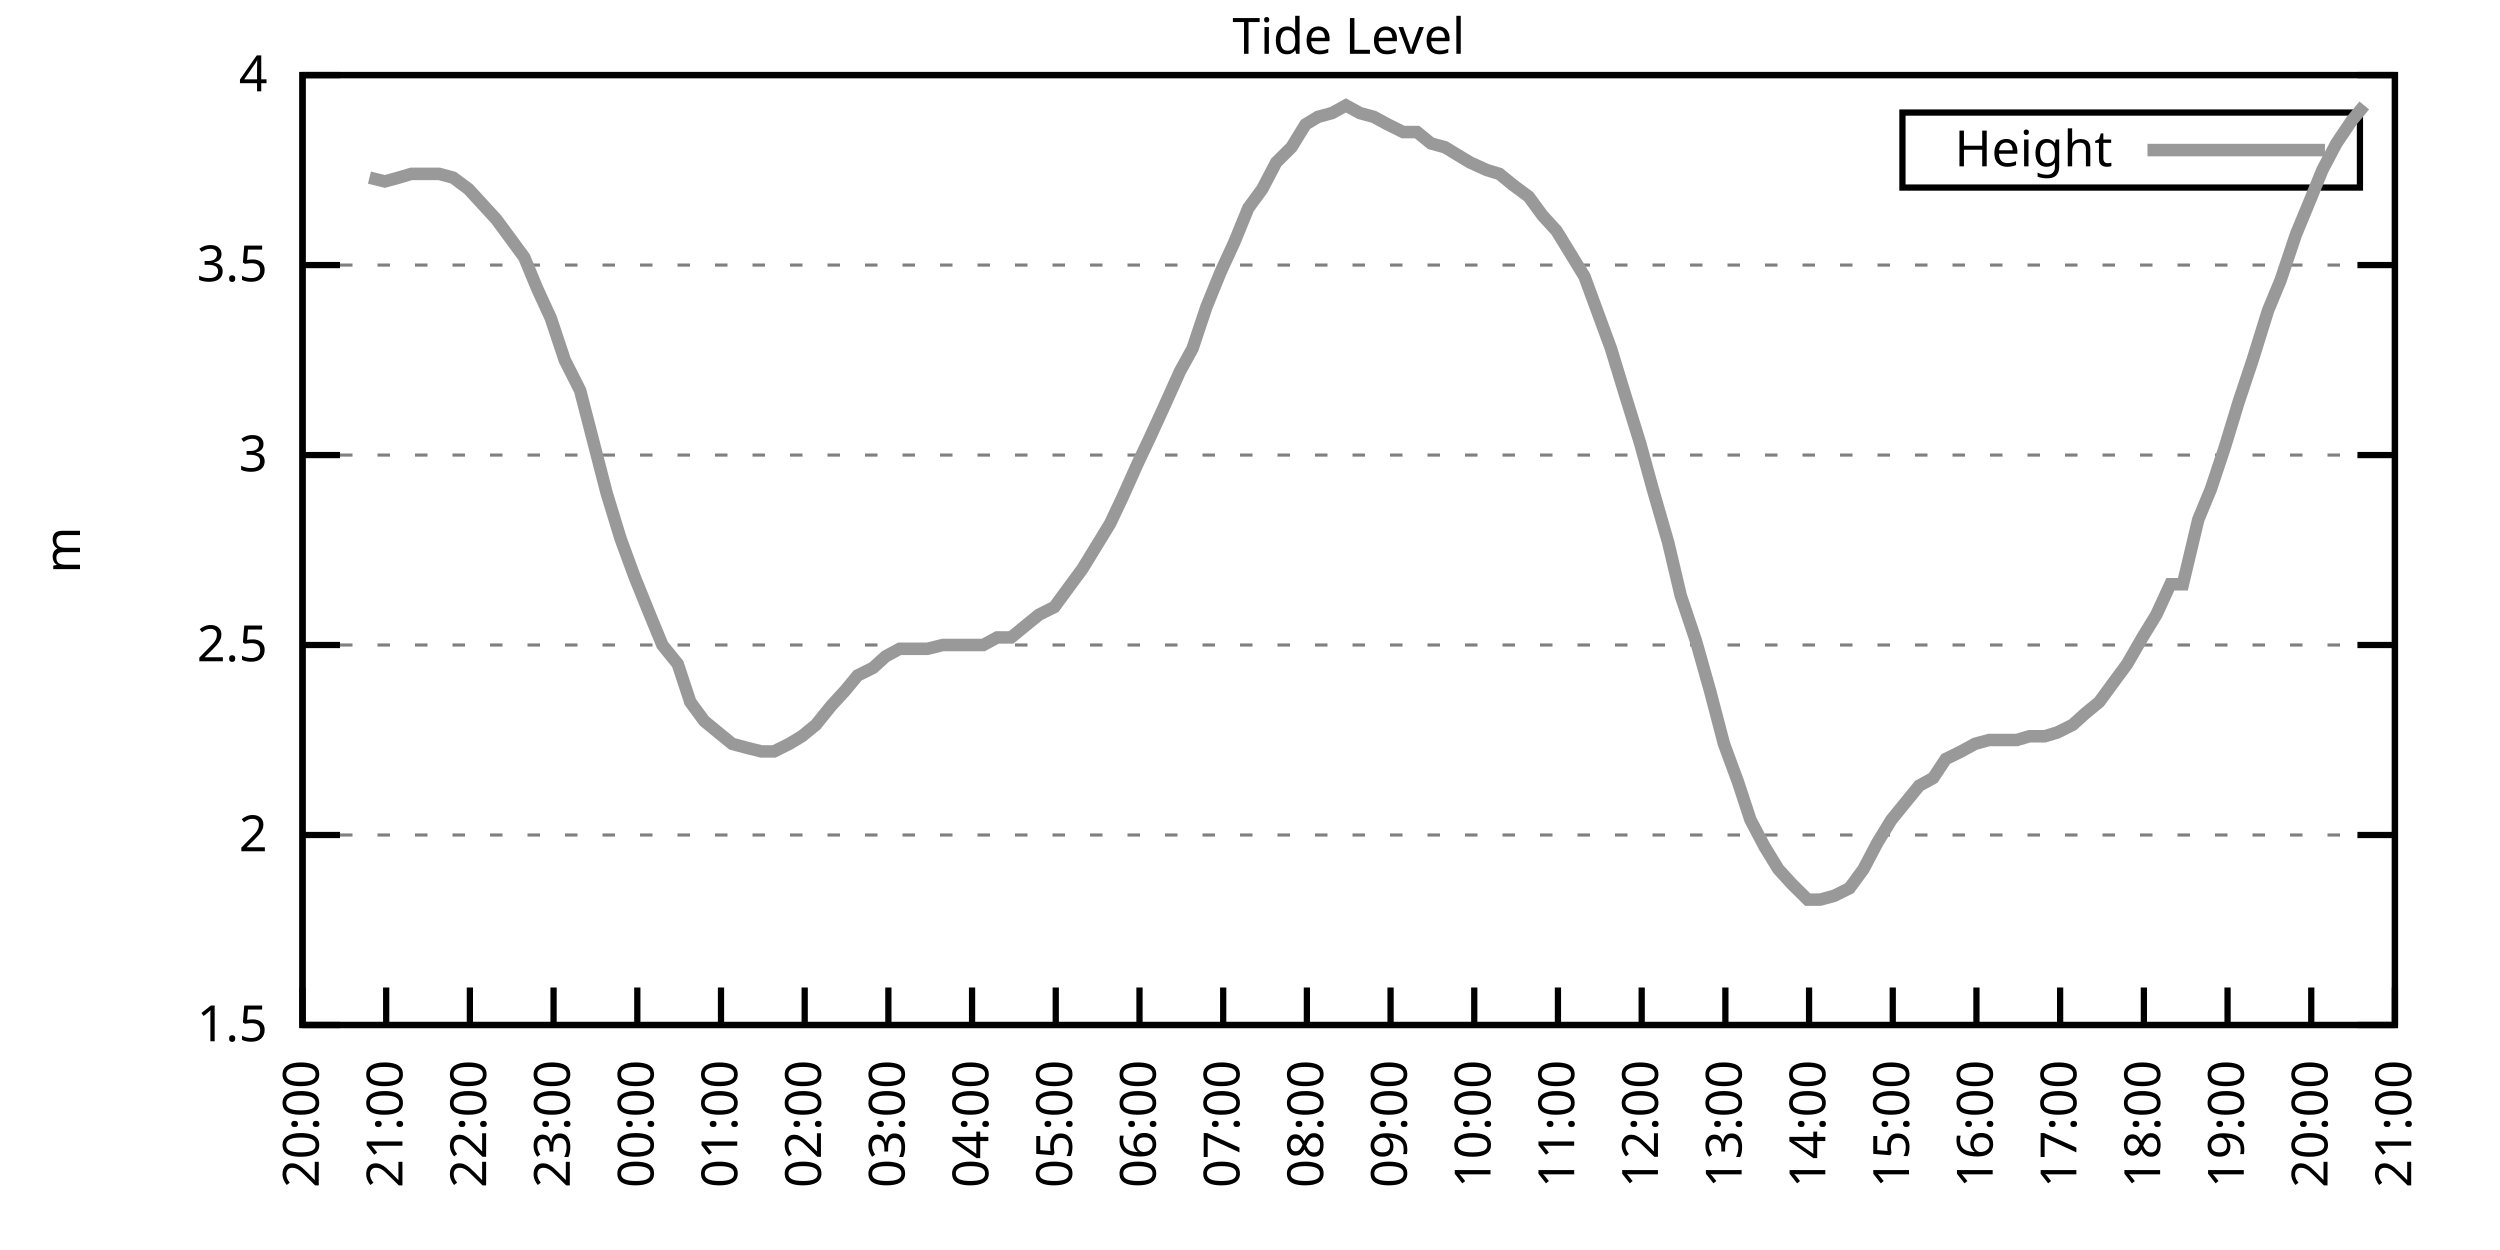
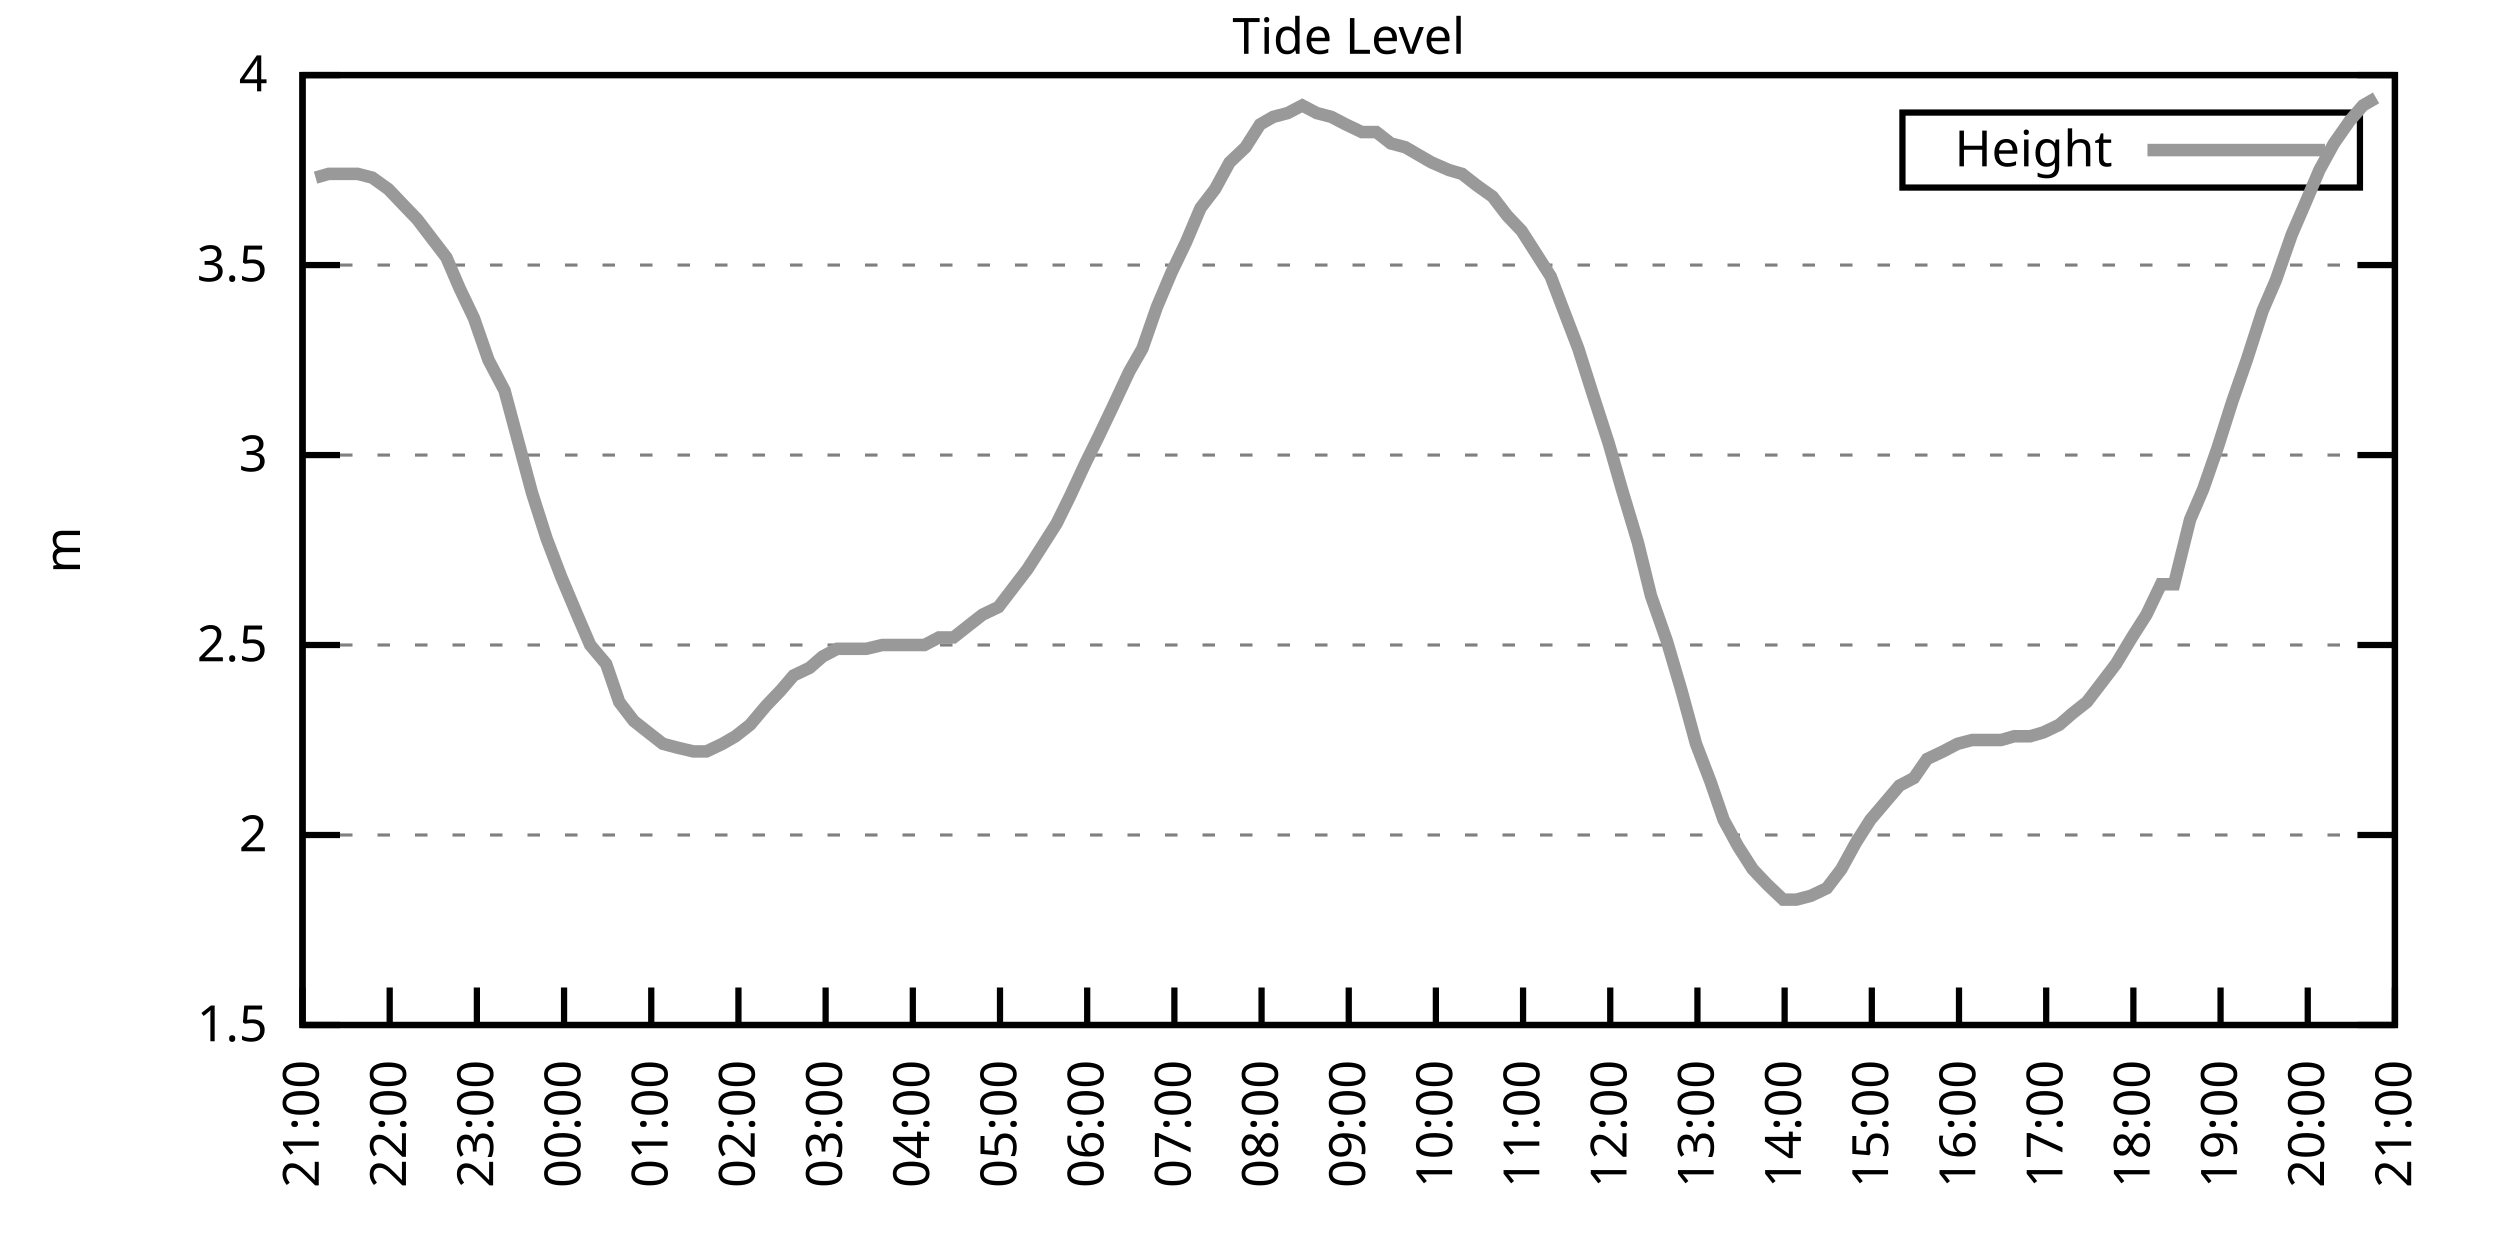
<svg xmlns="http://www.w3.org/2000/svg" xmlns:xlink="http://www.w3.org/1999/xlink" width="400" height="200" viewBox="0 0 400 200">
  <g id="gnuplot_canvas">
    <rect x="0" y="0" width="400" height="200" fill="none" />
    <defs>
      <circle id="gpDot" r="0.5" stroke-width="0.5" stroke="currentColor" />
      <path id="gpPt0" stroke-width="0.333" stroke="currentColor" d="M-1,0 h2 M0,-1 v2" />
      <path id="gpPt1" stroke-width="0.333" stroke="currentColor" d="M-1,-1 L1,1 M1,-1 L-1,1" />
      <path id="gpPt2" stroke-width="0.333" stroke="currentColor" d="M-1,0 L1,0 M0,-1 L0,1 M-1,-1 L1,1 M-1,1 L1,-1" />
      <rect id="gpPt3" stroke-width="0.333" stroke="currentColor" x="-1" y="-1" width="2" height="2" />
      <rect id="gpPt4" stroke-width="0.333" stroke="currentColor" fill="currentColor" x="-1" y="-1" width="2" height="2" />
      <circle id="gpPt5" stroke-width="0.333" stroke="currentColor" cx="0" cy="0" r="1" />
      <use xlink:href="#gpPt5" id="gpPt6" fill="currentColor" stroke="none" />
      <path id="gpPt7" stroke-width="0.333" stroke="currentColor" d="M0,-1.33 L-1.33,0.67 L1.33,0.67 z" />
      <use xlink:href="#gpPt7" id="gpPt8" fill="currentColor" stroke="none" />
      <use xlink:href="#gpPt7" id="gpPt9" stroke="currentColor" transform="rotate(180)" />
      <use xlink:href="#gpPt9" id="gpPt10" fill="currentColor" stroke="none" />
      <use xlink:href="#gpPt3" id="gpPt11" stroke="currentColor" transform="rotate(45)" />
      <use xlink:href="#gpPt11" id="gpPt12" fill="currentColor" stroke="none" />
      <path id="gpPt13" stroke-width="0.333" stroke="currentColor" d="M0,1.330 L1.265,0.411 L0.782,-1.067 L-0.782,-1.076 L-1.265,0.411 z" />
      <use xlink:href="#gpPt13" id="gpPt14" fill="currentColor" stroke="none" />
      <filter id="textbox" filterUnits="objectBoundingBox" x="0" y="0" height="1" width="1">
        <feFlood flood-color="white" flood-opacity="1" result="bgnd" />
        <feComposite in="SourceGraphic" in2="bgnd" operator="atop" />
      </filter>
      <filter id="greybox" filterUnits="objectBoundingBox" x="0" y="0" height="1" width="1">
        <feFlood flood-color="lightgrey" flood-opacity="1" result="grey" />
        <feComposite in="SourceGraphic" in2="grey" operator="atop" />
      </filter>
    </defs>
    <g fill="none" color="white" stroke="currentColor" stroke-width="1.00" stroke-linecap="butt" stroke-linejoin="miter">
</g>
    <g fill="none" color="black" stroke="currentColor" stroke-width="1.00" stroke-linecap="butt" stroke-linejoin="miter">
      <g stroke="none" shape-rendering="crispEdges">
        <polygon fill="rgb(255, 255, 255)" points="48.40,164.00 383.18,164.00 383.18,12.02 48.40,12.02 " />
      </g>
    </g>
    <g fill="none" color="black" stroke="currentColor" stroke-width="1.00" stroke-linecap="butt" stroke-linejoin="miter">
</g>
    <g fill="none" color="black" stroke="black" stroke-width="0.50" stroke-linecap="butt" stroke-linejoin="miter">
</g>
    <g fill="none" color="gray" stroke="currentColor" stroke-width="0.50" stroke-linecap="butt" stroke-linejoin="miter">
      <path stroke="gray" stroke-dasharray="2,4" class="gridline" d="M48.40,164.00 L383.19,164.00  " />
    </g>
    <g fill="none" color="gray" stroke="gray" stroke-width="1.00" stroke-linecap="butt" stroke-linejoin="miter">
</g>
    <g fill="none" color="black" stroke="currentColor" stroke-width="1.00" stroke-linecap="butt" stroke-linejoin="miter">
      <path stroke="black" d="M48.40,164.00 L54.40,164.00 M383.19,164.00 L377.19,164.00  " />
      <g transform="translate(42.80,166.60)" stroke="none" fill="black" font-family="Sans" font-size="8.00" text-anchor="end">
        <text>
          <tspan font-family="Sans"> 1.5</tspan>
        </text>
      </g>
    </g>
    <g fill="none" color="black" stroke="currentColor" stroke-width="1.00" stroke-linecap="butt" stroke-linejoin="miter">
</g>
    <g fill="none" color="black" stroke="black" stroke-width="0.50" stroke-linecap="butt" stroke-linejoin="miter">
</g>
    <g fill="none" color="gray" stroke="currentColor" stroke-width="0.50" stroke-linecap="butt" stroke-linejoin="miter">
      <path stroke="gray" stroke-dasharray="2,4" class="gridline" d="M48.40,133.60 L383.19,133.60  " />
    </g>
    <g fill="none" color="gray" stroke="gray" stroke-width="1.00" stroke-linecap="butt" stroke-linejoin="miter">
</g>
    <g fill="none" color="black" stroke="currentColor" stroke-width="1.00" stroke-linecap="butt" stroke-linejoin="miter">
      <path stroke="black" d="M48.40,133.60 L54.40,133.60 M383.19,133.60 L377.19,133.60  " />
      <g transform="translate(42.80,136.20)" stroke="none" fill="black" font-family="Sans" font-size="8.00" text-anchor="end">
        <text>
          <tspan font-family="Sans"> 2</tspan>
        </text>
      </g>
    </g>
    <g fill="none" color="black" stroke="currentColor" stroke-width="1.00" stroke-linecap="butt" stroke-linejoin="miter">
</g>
    <g fill="none" color="black" stroke="black" stroke-width="0.50" stroke-linecap="butt" stroke-linejoin="miter">
</g>
    <g fill="none" color="gray" stroke="currentColor" stroke-width="0.50" stroke-linecap="butt" stroke-linejoin="miter">
      <path stroke="gray" stroke-dasharray="2,4" class="gridline" d="M48.40,103.20 L383.19,103.20  " />
    </g>
    <g fill="none" color="gray" stroke="gray" stroke-width="1.00" stroke-linecap="butt" stroke-linejoin="miter">
</g>
    <g fill="none" color="black" stroke="currentColor" stroke-width="1.00" stroke-linecap="butt" stroke-linejoin="miter">
      <path stroke="black" d="M48.40,103.20 L54.40,103.20 M383.19,103.20 L377.19,103.20  " />
      <g transform="translate(42.80,105.80)" stroke="none" fill="black" font-family="Sans" font-size="8.00" text-anchor="end">
        <text>
          <tspan font-family="Sans"> 2.5</tspan>
        </text>
      </g>
    </g>
    <g fill="none" color="black" stroke="currentColor" stroke-width="1.00" stroke-linecap="butt" stroke-linejoin="miter">
</g>
    <g fill="none" color="black" stroke="black" stroke-width="0.50" stroke-linecap="butt" stroke-linejoin="miter">
</g>
    <g fill="none" color="gray" stroke="currentColor" stroke-width="0.50" stroke-linecap="butt" stroke-linejoin="miter">
      <path stroke="gray" stroke-dasharray="2,4" class="gridline" d="M48.40,72.81 L383.19,72.81  " />
    </g>
    <g fill="none" color="gray" stroke="gray" stroke-width="1.00" stroke-linecap="butt" stroke-linejoin="miter">
</g>
    <g fill="none" color="black" stroke="currentColor" stroke-width="1.00" stroke-linecap="butt" stroke-linejoin="miter">
      <path stroke="black" d="M48.40,72.81 L54.40,72.81 M383.19,72.81 L377.19,72.81  " />
      <g transform="translate(42.80,75.41)" stroke="none" fill="black" font-family="Sans" font-size="8.00" text-anchor="end">
        <text>
          <tspan font-family="Sans"> 3</tspan>
        </text>
      </g>
    </g>
    <g fill="none" color="black" stroke="currentColor" stroke-width="1.00" stroke-linecap="butt" stroke-linejoin="miter">
</g>
    <g fill="none" color="black" stroke="black" stroke-width="0.50" stroke-linecap="butt" stroke-linejoin="miter">
</g>
    <g fill="none" color="gray" stroke="currentColor" stroke-width="0.50" stroke-linecap="butt" stroke-linejoin="miter">
      <path stroke="gray" stroke-dasharray="2,4" class="gridline" d="M48.40,42.41 L383.19,42.41  " />
    </g>
    <g fill="none" color="gray" stroke="gray" stroke-width="1.00" stroke-linecap="butt" stroke-linejoin="miter">
</g>
    <g fill="none" color="black" stroke="currentColor" stroke-width="1.00" stroke-linecap="butt" stroke-linejoin="miter">
      <path stroke="black" d="M48.40,42.41 L54.40,42.41 M383.19,42.41 L377.19,42.41  " />
      <g transform="translate(42.80,45.01)" stroke="none" fill="black" font-family="Sans" font-size="8.00" text-anchor="end">
        <text>
          <tspan font-family="Sans"> 3.5</tspan>
        </text>
      </g>
    </g>
    <g fill="none" color="black" stroke="currentColor" stroke-width="1.00" stroke-linecap="butt" stroke-linejoin="miter">
</g>
    <g fill="none" color="black" stroke="black" stroke-width="0.50" stroke-linecap="butt" stroke-linejoin="miter">
</g>
    <g fill="none" color="gray" stroke="currentColor" stroke-width="0.50" stroke-linecap="butt" stroke-linejoin="miter">
      <path stroke="gray" stroke-dasharray="2,4" class="gridline" d="M48.40,12.01 L383.19,12.01  " />
    </g>
    <g fill="none" color="gray" stroke="gray" stroke-width="1.00" stroke-linecap="butt" stroke-linejoin="miter">
</g>
    <g fill="none" color="black" stroke="currentColor" stroke-width="1.00" stroke-linecap="butt" stroke-linejoin="miter">
      <path stroke="black" d="M48.40,12.01 L54.40,12.01 M383.19,12.01 L377.19,12.01  " />
      <g transform="translate(42.80,14.61)" stroke="none" fill="black" font-family="Sans" font-size="8.00" text-anchor="end">
        <text>
          <tspan font-family="Sans"> 4</tspan>
        </text>
      </g>
    </g>
    <g fill="none" color="black" stroke="currentColor" stroke-width="1.00" stroke-linecap="butt" stroke-linejoin="miter">
      <path stroke="black" d="M48.40,164.00 L48.40,158.00  " />
      <g transform="translate(51.00,169.60) rotate(270.00)" stroke="none" fill="black" font-family="Sans" font-size="8.00" text-anchor="end">
        <text>
-           <tspan font-family="Sans">20:00</tspan>
-         </text>
-       </g>
-     </g>
-     <g fill="none" color="black" stroke="currentColor" stroke-width="1.00" stroke-linecap="butt" stroke-linejoin="miter">
-       <path stroke="black" d="M61.79,164.00 L61.79,158.00  " />
-       <g transform="translate(64.39,169.60) rotate(270.00)" stroke="none" fill="black" font-family="Sans" font-size="8.00" text-anchor="end">
-         <text>
          <tspan font-family="Sans">21:00</tspan>
        </text>
      </g>
    </g>
    <g fill="none" color="black" stroke="currentColor" stroke-width="1.00" stroke-linecap="butt" stroke-linejoin="miter">
-       <path stroke="black" d="M75.18,164.00 L75.18,158.00  " />
-       <g transform="translate(77.78,169.60) rotate(270.00)" stroke="none" fill="black" font-family="Sans" font-size="8.00" text-anchor="end">
+       <path stroke="black" d="M62.35,164.00 L62.35,158.00  " />
+       <g transform="translate(64.95,169.60) rotate(270.00)" stroke="none" fill="black" font-family="Sans" font-size="8.00" text-anchor="end">
        <text>
          <tspan font-family="Sans">22:00</tspan>
        </text>
      </g>
    </g>
    <g fill="none" color="black" stroke="currentColor" stroke-width="1.00" stroke-linecap="butt" stroke-linejoin="miter">
-       <path stroke="black" d="M88.57,164.00 L88.57,158.00  " />
-       <g transform="translate(91.17,169.60) rotate(270.00)" stroke="none" fill="black" font-family="Sans" font-size="8.00" text-anchor="end">
+       <path stroke="black" d="M76.30,164.00 L76.30,158.00  " />
+       <g transform="translate(78.90,169.60) rotate(270.00)" stroke="none" fill="black" font-family="Sans" font-size="8.00" text-anchor="end">
        <text>
          <tspan font-family="Sans">23:00</tspan>
        </text>
      </g>
    </g>
    <g fill="none" color="black" stroke="currentColor" stroke-width="1.00" stroke-linecap="butt" stroke-linejoin="miter">
-       <path stroke="black" d="M101.97,164.00 L101.97,158.00  " />
-       <g transform="translate(104.57,169.60) rotate(270.00)" stroke="none" fill="black" font-family="Sans" font-size="8.00" text-anchor="end">
+       <path stroke="black" d="M90.25,164.00 L90.25,158.00  " />
+       <g transform="translate(92.85,169.60) rotate(270.00)" stroke="none" fill="black" font-family="Sans" font-size="8.00" text-anchor="end">
        <text>
          <tspan font-family="Sans">00:00</tspan>
        </text>
      </g>
    </g>
    <g fill="none" color="black" stroke="currentColor" stroke-width="1.00" stroke-linecap="butt" stroke-linejoin="miter">
-       <path stroke="black" d="M115.36,164.00 L115.36,158.00  " />
-       <g transform="translate(117.96,169.60) rotate(270.00)" stroke="none" fill="black" font-family="Sans" font-size="8.00" text-anchor="end">
+       <path stroke="black" d="M104.20,164.00 L104.20,158.00  " />
+       <g transform="translate(106.80,169.60) rotate(270.00)" stroke="none" fill="black" font-family="Sans" font-size="8.00" text-anchor="end">
        <text>
          <tspan font-family="Sans">01:00</tspan>
        </text>
      </g>
    </g>
    <g fill="none" color="black" stroke="currentColor" stroke-width="1.00" stroke-linecap="butt" stroke-linejoin="miter">
-       <path stroke="black" d="M128.75,164.00 L128.75,158.00  " />
-       <g transform="translate(131.35,169.60) rotate(270.00)" stroke="none" fill="black" font-family="Sans" font-size="8.00" text-anchor="end">
+       <path stroke="black" d="M118.15,164.00 L118.15,158.00  " />
+       <g transform="translate(120.75,169.60) rotate(270.00)" stroke="none" fill="black" font-family="Sans" font-size="8.00" text-anchor="end">
        <text>
          <tspan font-family="Sans">02:00</tspan>
        </text>
      </g>
    </g>
    <g fill="none" color="black" stroke="currentColor" stroke-width="1.00" stroke-linecap="butt" stroke-linejoin="miter">
-       <path stroke="black" d="M142.14,164.00 L142.14,158.00  " />
-       <g transform="translate(144.74,169.60) rotate(270.00)" stroke="none" fill="black" font-family="Sans" font-size="8.00" text-anchor="end">
+       <path stroke="black" d="M132.10,164.00 L132.10,158.00  " />
+       <g transform="translate(134.70,169.60) rotate(270.00)" stroke="none" fill="black" font-family="Sans" font-size="8.00" text-anchor="end">
        <text>
          <tspan font-family="Sans">03:00</tspan>
        </text>
      </g>
    </g>
    <g fill="none" color="black" stroke="currentColor" stroke-width="1.00" stroke-linecap="butt" stroke-linejoin="miter">
-       <path stroke="black" d="M155.53,164.00 L155.53,158.00  " />
-       <g transform="translate(158.13,169.60) rotate(270.00)" stroke="none" fill="black" font-family="Sans" font-size="8.00" text-anchor="end">
+       <path stroke="black" d="M146.05,164.00 L146.05,158.00  " />
+       <g transform="translate(148.65,169.60) rotate(270.00)" stroke="none" fill="black" font-family="Sans" font-size="8.00" text-anchor="end">
        <text>
          <tspan font-family="Sans">04:00</tspan>
        </text>
      </g>
    </g>
    <g fill="none" color="black" stroke="currentColor" stroke-width="1.00" stroke-linecap="butt" stroke-linejoin="miter">
-       <path stroke="black" d="M168.92,164.00 L168.92,158.00  " />
-       <g transform="translate(171.52,169.60) rotate(270.00)" stroke="none" fill="black" font-family="Sans" font-size="8.00" text-anchor="end">
+       <path stroke="black" d="M160.00,164.00 L160.00,158.00  " />
+       <g transform="translate(162.60,169.60) rotate(270.00)" stroke="none" fill="black" font-family="Sans" font-size="8.00" text-anchor="end">
        <text>
          <tspan font-family="Sans">05:00</tspan>
        </text>
      </g>
    </g>
    <g fill="none" color="black" stroke="currentColor" stroke-width="1.00" stroke-linecap="butt" stroke-linejoin="miter">
-       <path stroke="black" d="M182.32,164.00 L182.32,158.00  " />
-       <g transform="translate(184.92,169.60) rotate(270.00)" stroke="none" fill="black" font-family="Sans" font-size="8.00" text-anchor="end">
+       <path stroke="black" d="M173.95,164.00 L173.95,158.00  " />
+       <g transform="translate(176.55,169.60) rotate(270.00)" stroke="none" fill="black" font-family="Sans" font-size="8.00" text-anchor="end">
        <text>
          <tspan font-family="Sans">06:00</tspan>
        </text>
      </g>
    </g>
    <g fill="none" color="black" stroke="currentColor" stroke-width="1.00" stroke-linecap="butt" stroke-linejoin="miter">
-       <path stroke="black" d="M195.71,164.00 L195.71,158.00  " />
-       <g transform="translate(198.31,169.60) rotate(270.00)" stroke="none" fill="black" font-family="Sans" font-size="8.00" text-anchor="end">
+       <path stroke="black" d="M187.90,164.00 L187.90,158.00  " />
+       <g transform="translate(190.50,169.60) rotate(270.00)" stroke="none" fill="black" font-family="Sans" font-size="8.00" text-anchor="end">
        <text>
          <tspan font-family="Sans">07:00</tspan>
        </text>
      </g>
    </g>
    <g fill="none" color="black" stroke="currentColor" stroke-width="1.00" stroke-linecap="butt" stroke-linejoin="miter">
-       <path stroke="black" d="M209.10,164.00 L209.10,158.00  " />
-       <g transform="translate(211.70,169.60) rotate(270.00)" stroke="none" fill="black" font-family="Sans" font-size="8.00" text-anchor="end">
+       <path stroke="black" d="M201.85,164.00 L201.85,158.00  " />
+       <g transform="translate(204.45,169.60) rotate(270.00)" stroke="none" fill="black" font-family="Sans" font-size="8.00" text-anchor="end">
        <text>
          <tspan font-family="Sans">08:00</tspan>
        </text>
      </g>
    </g>
    <g fill="none" color="black" stroke="currentColor" stroke-width="1.00" stroke-linecap="butt" stroke-linejoin="miter">
-       <path stroke="black" d="M222.49,164.00 L222.49,158.00  " />
-       <g transform="translate(225.09,169.60) rotate(270.00)" stroke="none" fill="black" font-family="Sans" font-size="8.00" text-anchor="end">
+       <path stroke="black" d="M215.80,164.00 L215.80,158.00  " />
+       <g transform="translate(218.40,169.60) rotate(270.00)" stroke="none" fill="black" font-family="Sans" font-size="8.00" text-anchor="end">
        <text>
          <tspan font-family="Sans">09:00</tspan>
        </text>
      </g>
    </g>
    <g fill="none" color="black" stroke="currentColor" stroke-width="1.00" stroke-linecap="butt" stroke-linejoin="miter">
-       <path stroke="black" d="M235.88,164.00 L235.88,158.00  " />
-       <g transform="translate(238.48,169.60) rotate(270.00)" stroke="none" fill="black" font-family="Sans" font-size="8.00" text-anchor="end">
+       <path stroke="black" d="M229.74,164.00 L229.74,158.00  " />
+       <g transform="translate(232.34,169.60) rotate(270.00)" stroke="none" fill="black" font-family="Sans" font-size="8.00" text-anchor="end">
        <text>
          <tspan font-family="Sans">10:00</tspan>
        </text>
      </g>
    </g>
    <g fill="none" color="black" stroke="currentColor" stroke-width="1.00" stroke-linecap="butt" stroke-linejoin="miter">
-       <path stroke="black" d="M249.27,164.00 L249.27,158.00  " />
-       <g transform="translate(251.87,169.60) rotate(270.00)" stroke="none" fill="black" font-family="Sans" font-size="8.00" text-anchor="end">
+       <path stroke="black" d="M243.69,164.00 L243.69,158.00  " />
+       <g transform="translate(246.29,169.60) rotate(270.00)" stroke="none" fill="black" font-family="Sans" font-size="8.00" text-anchor="end">
        <text>
          <tspan font-family="Sans">11:00</tspan>
        </text>
      </g>
    </g>
    <g fill="none" color="black" stroke="currentColor" stroke-width="1.00" stroke-linecap="butt" stroke-linejoin="miter">
-       <path stroke="black" d="M262.67,164.00 L262.67,158.00  " />
-       <g transform="translate(265.27,169.60) rotate(270.00)" stroke="none" fill="black" font-family="Sans" font-size="8.00" text-anchor="end">
+       <path stroke="black" d="M257.64,164.00 L257.64,158.00  " />
+       <g transform="translate(260.24,169.60) rotate(270.00)" stroke="none" fill="black" font-family="Sans" font-size="8.00" text-anchor="end">
        <text>
          <tspan font-family="Sans">12:00</tspan>
        </text>
      </g>
    </g>
    <g fill="none" color="black" stroke="currentColor" stroke-width="1.00" stroke-linecap="butt" stroke-linejoin="miter">
-       <path stroke="black" d="M276.06,164.00 L276.06,158.00  " />
-       <g transform="translate(278.66,169.60) rotate(270.00)" stroke="none" fill="black" font-family="Sans" font-size="8.00" text-anchor="end">
+       <path stroke="black" d="M271.59,164.00 L271.59,158.00  " />
+       <g transform="translate(274.19,169.60) rotate(270.00)" stroke="none" fill="black" font-family="Sans" font-size="8.00" text-anchor="end">
        <text>
          <tspan font-family="Sans">13:00</tspan>
        </text>
      </g>
    </g>
    <g fill="none" color="black" stroke="currentColor" stroke-width="1.00" stroke-linecap="butt" stroke-linejoin="miter">
-       <path stroke="black" d="M289.45,164.00 L289.45,158.00  " />
-       <g transform="translate(292.05,169.60) rotate(270.00)" stroke="none" fill="black" font-family="Sans" font-size="8.00" text-anchor="end">
+       <path stroke="black" d="M285.54,164.00 L285.54,158.00  " />
+       <g transform="translate(288.14,169.60) rotate(270.00)" stroke="none" fill="black" font-family="Sans" font-size="8.00" text-anchor="end">
        <text>
          <tspan font-family="Sans">14:00</tspan>
        </text>
      </g>
    </g>
    <g fill="none" color="black" stroke="currentColor" stroke-width="1.00" stroke-linecap="butt" stroke-linejoin="miter">
-       <path stroke="black" d="M302.84,164.00 L302.84,158.00  " />
-       <g transform="translate(305.44,169.60) rotate(270.00)" stroke="none" fill="black" font-family="Sans" font-size="8.00" text-anchor="end">
+       <path stroke="black" d="M299.49,164.00 L299.49,158.00  " />
+       <g transform="translate(302.09,169.60) rotate(270.00)" stroke="none" fill="black" font-family="Sans" font-size="8.00" text-anchor="end">
        <text>
          <tspan font-family="Sans">15:00</tspan>
        </text>
      </g>
    </g>
    <g fill="none" color="black" stroke="currentColor" stroke-width="1.00" stroke-linecap="butt" stroke-linejoin="miter">
-       <path stroke="black" d="M316.23,164.00 L316.23,158.00  " />
-       <g transform="translate(318.83,169.60) rotate(270.00)" stroke="none" fill="black" font-family="Sans" font-size="8.00" text-anchor="end">
+       <path stroke="black" d="M313.44,164.00 L313.44,158.00  " />
+       <g transform="translate(316.04,169.60) rotate(270.00)" stroke="none" fill="black" font-family="Sans" font-size="8.00" text-anchor="end">
        <text>
          <tspan font-family="Sans">16:00</tspan>
        </text>
      </g>
    </g>
    <g fill="none" color="black" stroke="currentColor" stroke-width="1.00" stroke-linecap="butt" stroke-linejoin="miter">
-       <path stroke="black" d="M329.62,164.00 L329.62,158.00  " />
-       <g transform="translate(332.22,169.60) rotate(270.00)" stroke="none" fill="black" font-family="Sans" font-size="8.00" text-anchor="end">
+       <path stroke="black" d="M327.39,164.00 L327.39,158.00  " />
+       <g transform="translate(329.99,169.60) rotate(270.00)" stroke="none" fill="black" font-family="Sans" font-size="8.00" text-anchor="end">
        <text>
          <tspan font-family="Sans">17:00</tspan>
        </text>
      </g>
    </g>
    <g fill="none" color="black" stroke="currentColor" stroke-width="1.00" stroke-linecap="butt" stroke-linejoin="miter">
-       <path stroke="black" d="M343.02,164.00 L343.02,158.00  " />
-       <g transform="translate(345.62,169.60) rotate(270.00)" stroke="none" fill="black" font-family="Sans" font-size="8.00" text-anchor="end">
+       <path stroke="black" d="M341.34,164.00 L341.34,158.00  " />
+       <g transform="translate(343.94,169.60) rotate(270.00)" stroke="none" fill="black" font-family="Sans" font-size="8.00" text-anchor="end">
        <text>
          <tspan font-family="Sans">18:00</tspan>
        </text>
      </g>
    </g>
    <g fill="none" color="black" stroke="currentColor" stroke-width="1.00" stroke-linecap="butt" stroke-linejoin="miter">
-       <path stroke="black" d="M356.41,164.00 L356.41,158.00  " />
-       <g transform="translate(359.01,169.60) rotate(270.00)" stroke="none" fill="black" font-family="Sans" font-size="8.00" text-anchor="end">
+       <path stroke="black" d="M355.29,164.00 L355.29,158.00  " />
+       <g transform="translate(357.89,169.60) rotate(270.00)" stroke="none" fill="black" font-family="Sans" font-size="8.00" text-anchor="end">
        <text>
          <tspan font-family="Sans">19:00</tspan>
        </text>
      </g>
    </g>
    <g fill="none" color="black" stroke="currentColor" stroke-width="1.00" stroke-linecap="butt" stroke-linejoin="miter">
-       <path stroke="black" d="M369.80,164.00 L369.80,158.00  " />
-       <g transform="translate(372.40,169.60) rotate(270.00)" stroke="none" fill="black" font-family="Sans" font-size="8.00" text-anchor="end">
+       <path stroke="black" d="M369.24,164.00 L369.24,158.00  " />
+       <g transform="translate(371.84,169.60) rotate(270.00)" stroke="none" fill="black" font-family="Sans" font-size="8.00" text-anchor="end">
        <text>
          <tspan font-family="Sans">20:00</tspan>
        </text>
      </g>
    </g>
    <g fill="none" color="black" stroke="currentColor" stroke-width="1.00" stroke-linecap="butt" stroke-linejoin="miter">
      <path stroke="black" d="M383.19,164.00 L383.19,158.00  " />
      <g transform="translate(385.79,169.60) rotate(270.00)" stroke="none" fill="black" font-family="Sans" font-size="8.00" text-anchor="end">
        <text>
          <tspan font-family="Sans">21:00</tspan>
        </text>
      </g>
    </g>
    <g fill="none" color="black" stroke="currentColor" stroke-width="1.00" stroke-linecap="butt" stroke-linejoin="miter">
</g>
    <g fill="none" color="black" stroke="currentColor" stroke-width="1.00" stroke-linecap="butt" stroke-linejoin="miter">
      <path stroke="black" d="M48.40,12.01 L48.40,164.00 L383.19,164.00 L383.19,12.01 L48.40,12.01 Z  " />
    </g>
    <g fill="none" color="black" stroke="currentColor" stroke-width="1.00" stroke-linecap="butt" stroke-linejoin="miter">
</g>
    <g fill="none" color="black" stroke="currentColor" stroke-width="1.00" stroke-linecap="butt" stroke-linejoin="miter">
      <path stroke="black" d="M304.39,30.01 L304.39,18.01 L377.59,18.01 L377.59,30.01 L304.39,30.01 Z  " />
    </g>
    <g id="Tide_level_plot_1">
      <g fill="none" color="white" stroke="black" stroke-width="2.00" stroke-linecap="butt" stroke-linejoin="miter">
</g>
      <g fill="none" color="black" stroke="currentColor" stroke-width="2.00" stroke-linecap="butt" stroke-linejoin="miter">
        <g transform="translate(337.99,26.61)" stroke="none" fill="black" font-family="Sans" font-size="8.00" text-anchor="end">
          <text>
            <tspan font-family="Sans">Height</tspan>
          </text>
        </g>
      </g>
      <g fill="none" color="black" stroke="currentColor" stroke-width="2.00" stroke-linecap="butt" stroke-linejoin="miter">
-         <path stroke="rgb(153, 153, 153)" d="M343.59,24.01 L371.99,24.01 M59.11,28.42 L61.57,29.03 L63.80,28.42 L65.81,27.82 L68.04,27.82 L70.27,27.82   L72.50,28.42 L74.96,30.25 L77.19,32.68 L79.42,35.11 L81.66,38.15 L83.89,41.19 L85.90,46.06 L88.13,50.92   L90.36,57.61 L92.82,62.47 L97.06,78.89 L99.29,86.18 L101.52,92.26 L103.98,98.34 L105.98,103.20 L108.44,106.24   L110.45,112.32 L112.68,115.36 L114.91,117.19 L117.14,119.01 L119.38,119.62 L121.83,120.23 L123.84,120.23 L126.29,119.01   L128.30,117.80 L130.54,115.97 L132.99,112.93 L135.22,110.50 L137.23,108.07 L139.69,106.85 L141.69,105.03 L143.93,103.81   L146.16,103.81 L148.39,103.81 L150.85,103.20 L153.08,103.20 L157.32,103.20 L159.55,101.99 L161.78,101.99 L164.01,100.16   L166.25,98.34 L168.70,97.12 L170.93,94.08 L173.17,91.04 L175.40,87.40 L177.63,83.75 L179.64,79.49 L182.09,74.02   L184.10,69.77 L186.33,64.90 L188.79,59.43 L190.80,55.78 L193.03,49.10 L195.26,43.62 L197.49,38.76 L199.73,33.29   L201.96,30.25 L204.19,25.99 L206.64,23.56 L208.88,19.91 L210.88,18.70 L213.12,18.09 L215.35,16.87 L217.58,18.09   L219.81,18.70 L222.04,19.91 L224.50,21.13 L226.73,21.13 L228.96,22.95 L231.20,23.56 L233.20,24.78 L235.21,25.99   L237.89,27.21 L239.90,27.82 L242.13,29.64 L244.59,31.46 L246.82,34.50 L249.05,36.94 L251.28,40.58 L253.51,44.23   L257.76,55.78 L259.99,63.08 L262.44,70.98 L264.45,78.28 L266.91,86.79 L268.92,95.30 L271.37,102.60 L273.60,110.50   L275.83,119.01 L278.07,125.09 L280.07,131.17 L282.31,135.43 L284.54,139.07 L286.77,141.51 L289.23,143.94 L291.23,143.94   L293.47,143.33 L295.92,142.11 L298.15,139.07 L300.39,134.82 L302.62,131.17 L307.08,125.70 L309.31,124.48 L311.32,121.44   L313.78,120.23 L316.01,119.01 L318.24,118.40 L320.25,118.40 L322.70,118.40 L324.71,117.80 L327.17,117.80 L329.18,117.19   L331.63,115.97 L333.64,114.15 L335.87,112.32 L338.10,109.28 L340.34,106.24 L342.79,101.99 L345.02,98.34 L347.26,93.48   L349.26,93.48 L351.72,83.14 L353.73,78.28 L355.96,71.59 L358.19,64.29 L360.42,57.61 L362.88,49.70 L364.89,44.84   L367.34,37.54 L369.35,32.68 L371.58,27.21 L373.82,22.95 L376.27,19.31 L378.28,16.87  " />
+         <path stroke="rgb(153, 153, 153)" d="M343.59,24.01 L371.99,24.01 M50.49,28.42 L52.58,27.82 L54.91,27.82 L57.23,27.82 L59.56,28.42 L62.12,30.25   L64.44,32.68 L66.77,35.11 L69.09,38.15 L71.42,41.19 L73.51,46.06 L75.83,50.92 L78.16,57.61 L80.72,62.47   L85.13,78.89 L87.46,86.18 L89.78,92.26 L92.34,98.34 L94.43,103.20 L96.99,106.24 L99.08,112.32 L101.41,115.36   L103.73,117.19 L106.06,119.01 L108.38,119.62 L110.94,120.23 L113.03,120.23 L115.59,119.01 L117.68,117.80 L120.01,115.97   L122.57,112.93 L124.89,110.50 L126.98,108.07 L129.54,106.85 L131.63,105.03 L133.96,103.81 L136.28,103.81 L138.61,103.81   L141.16,103.20 L143.49,103.20 L147.91,103.20 L150.23,101.99 L152.56,101.99 L154.88,100.16 L157.21,98.34 L159.76,97.12   L162.09,94.08 L164.41,91.04 L166.74,87.40 L169.06,83.75 L171.16,79.49 L173.71,74.02 L175.81,69.77 L178.13,64.90   L180.69,59.43 L182.78,55.78 L185.11,49.10 L187.43,43.62 L189.76,38.76 L192.08,33.29 L194.41,30.25 L196.73,25.99   L199.29,23.56 L201.61,19.91 L203.71,18.70 L206.03,18.09 L208.36,16.87 L210.68,18.09 L213.01,18.70 L215.33,19.91   L217.89,21.13 L220.21,21.13 L222.54,22.95 L224.86,23.56 L226.95,24.78 L229.05,25.99 L231.84,27.21 L233.93,27.82   L236.25,29.64 L238.81,31.46 L241.14,34.50 L243.46,36.94 L245.79,40.58 L248.11,44.23 L252.53,55.78 L254.85,63.08   L257.41,70.98 L259.50,78.28 L262.06,86.79 L264.15,95.30 L266.71,102.60 L269.04,110.50 L271.36,119.01 L273.69,125.09   L275.78,131.17 L278.10,135.43 L280.43,139.07 L282.75,141.51 L285.31,143.94 L287.40,143.94 L289.73,143.33 L292.29,142.11   L294.61,139.07 L296.94,134.82 L299.26,131.17 L303.91,125.70 L306.23,124.48 L308.33,121.44 L310.88,120.23 L313.21,119.01   L315.53,118.40 L317.63,118.40 L320.18,118.40 L322.28,117.80 L324.83,117.80 L326.93,117.19 L329.48,115.97 L331.58,114.15   L333.90,112.32 L336.23,109.28 L338.55,106.24 L341.11,101.99 L343.43,98.34 L345.76,93.48 L347.85,93.48 L350.41,83.14   L352.50,78.28 L354.83,71.59 L357.15,64.29 L359.48,57.61 L362.03,49.70 L364.13,44.84 L366.68,37.54 L368.78,32.68   L371.10,27.21 L373.43,22.95 L375.98,19.31 L378.08,16.87 L380.17,15.66  " />
      </g>
    </g>
    <g fill="none" color="black" stroke="currentColor" stroke-width="2.00" stroke-linecap="butt" stroke-linejoin="miter">
</g>
    <g fill="none" color="black" stroke="black" stroke-width="1.00" stroke-linecap="butt" stroke-linejoin="miter">
</g>
    <g fill="none" color="black" stroke="currentColor" stroke-width="1.00" stroke-linecap="butt" stroke-linejoin="miter">
      <path stroke="black" d="M48.40,12.01 L48.40,164.00 L383.19,164.00 L383.19,12.01 L48.40,12.01 Z  " />
      <g transform="translate(12.80,88.01) rotate(270.00)" stroke="none" fill="black" font-family="Sans" font-size="8.00" text-anchor="middle">
        <text>
          <tspan font-family="Sans">m</tspan>
        </text>
      </g>
    </g>
    <g fill="none" color="black" stroke="currentColor" stroke-width="1.00" stroke-linecap="butt" stroke-linejoin="miter">
</g>
    <g fill="none" color="black" stroke="currentColor" stroke-width="1.00" stroke-linecap="butt" stroke-linejoin="miter">
      <g transform="translate(215.79,8.61)" stroke="none" fill="black" font-family="Sans" font-size="8.00" text-anchor="middle">
        <text>
          <tspan font-family="Sans">Tide Level</tspan>
        </text>
      </g>
    </g>
    <g fill="none" color="black" stroke="currentColor" stroke-width="1.00" stroke-linecap="butt" stroke-linejoin="miter">
</g>
  </g>
</svg>
